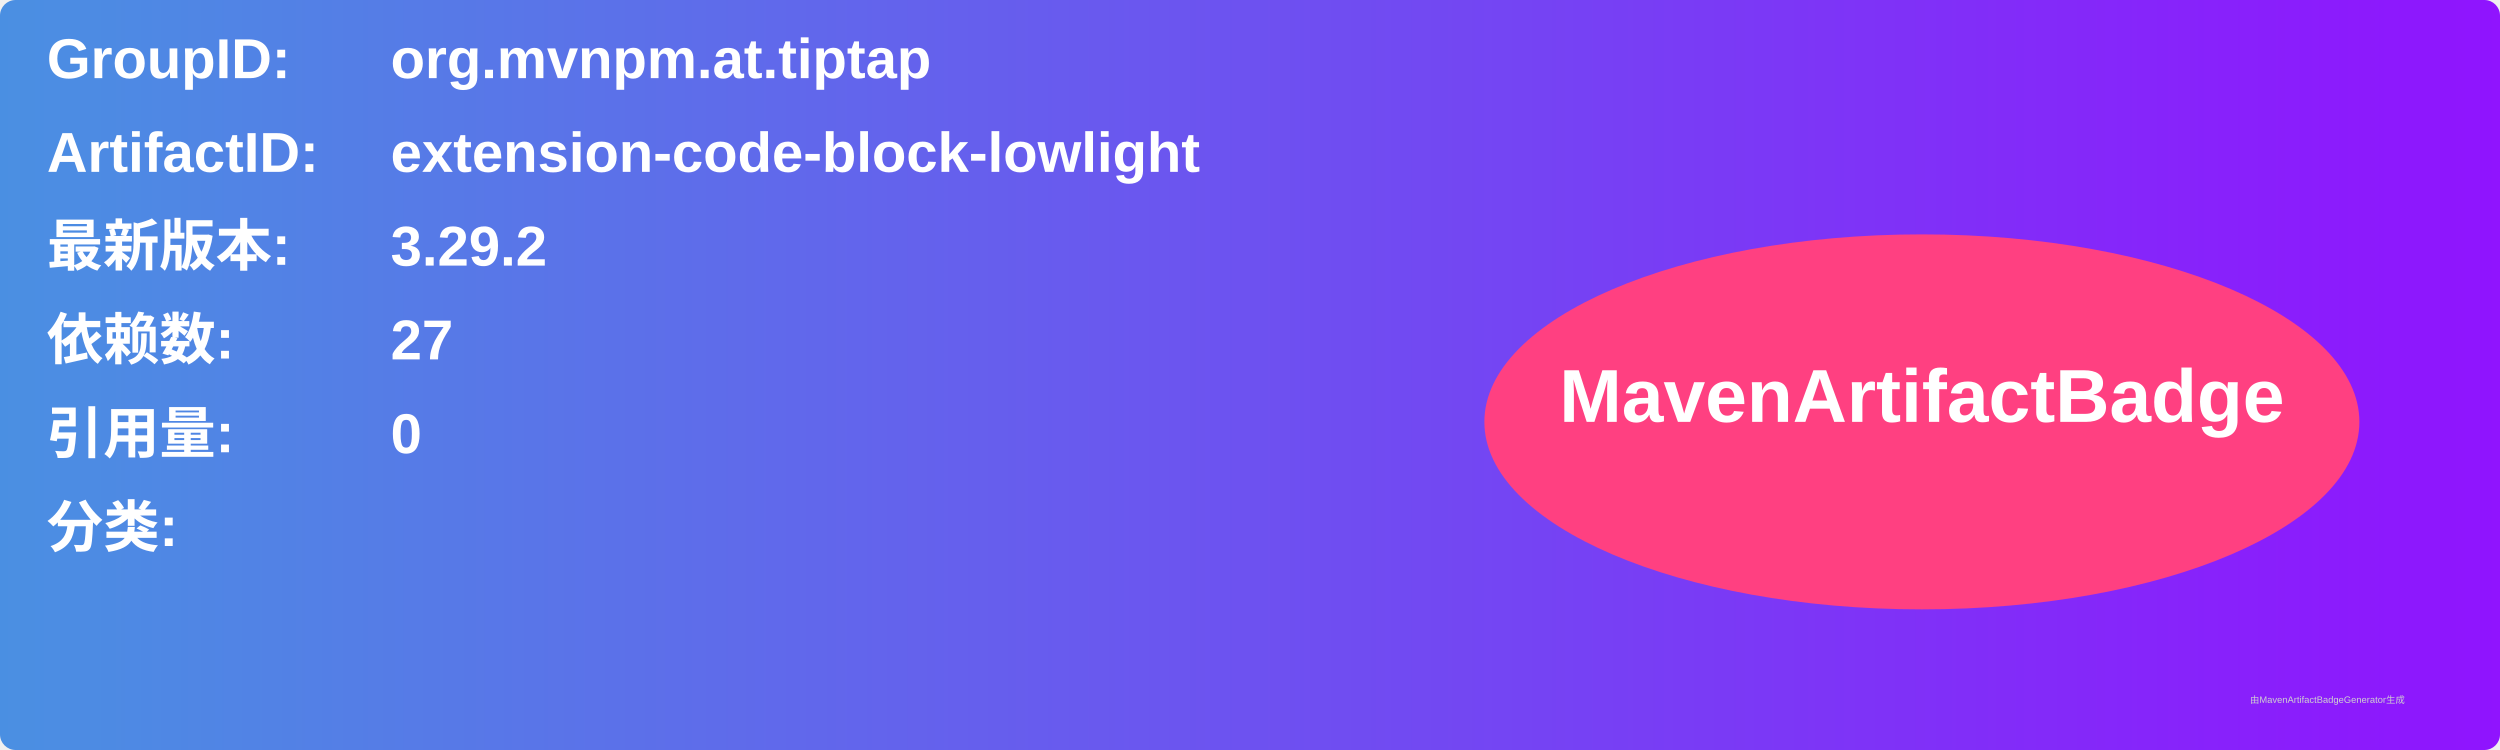
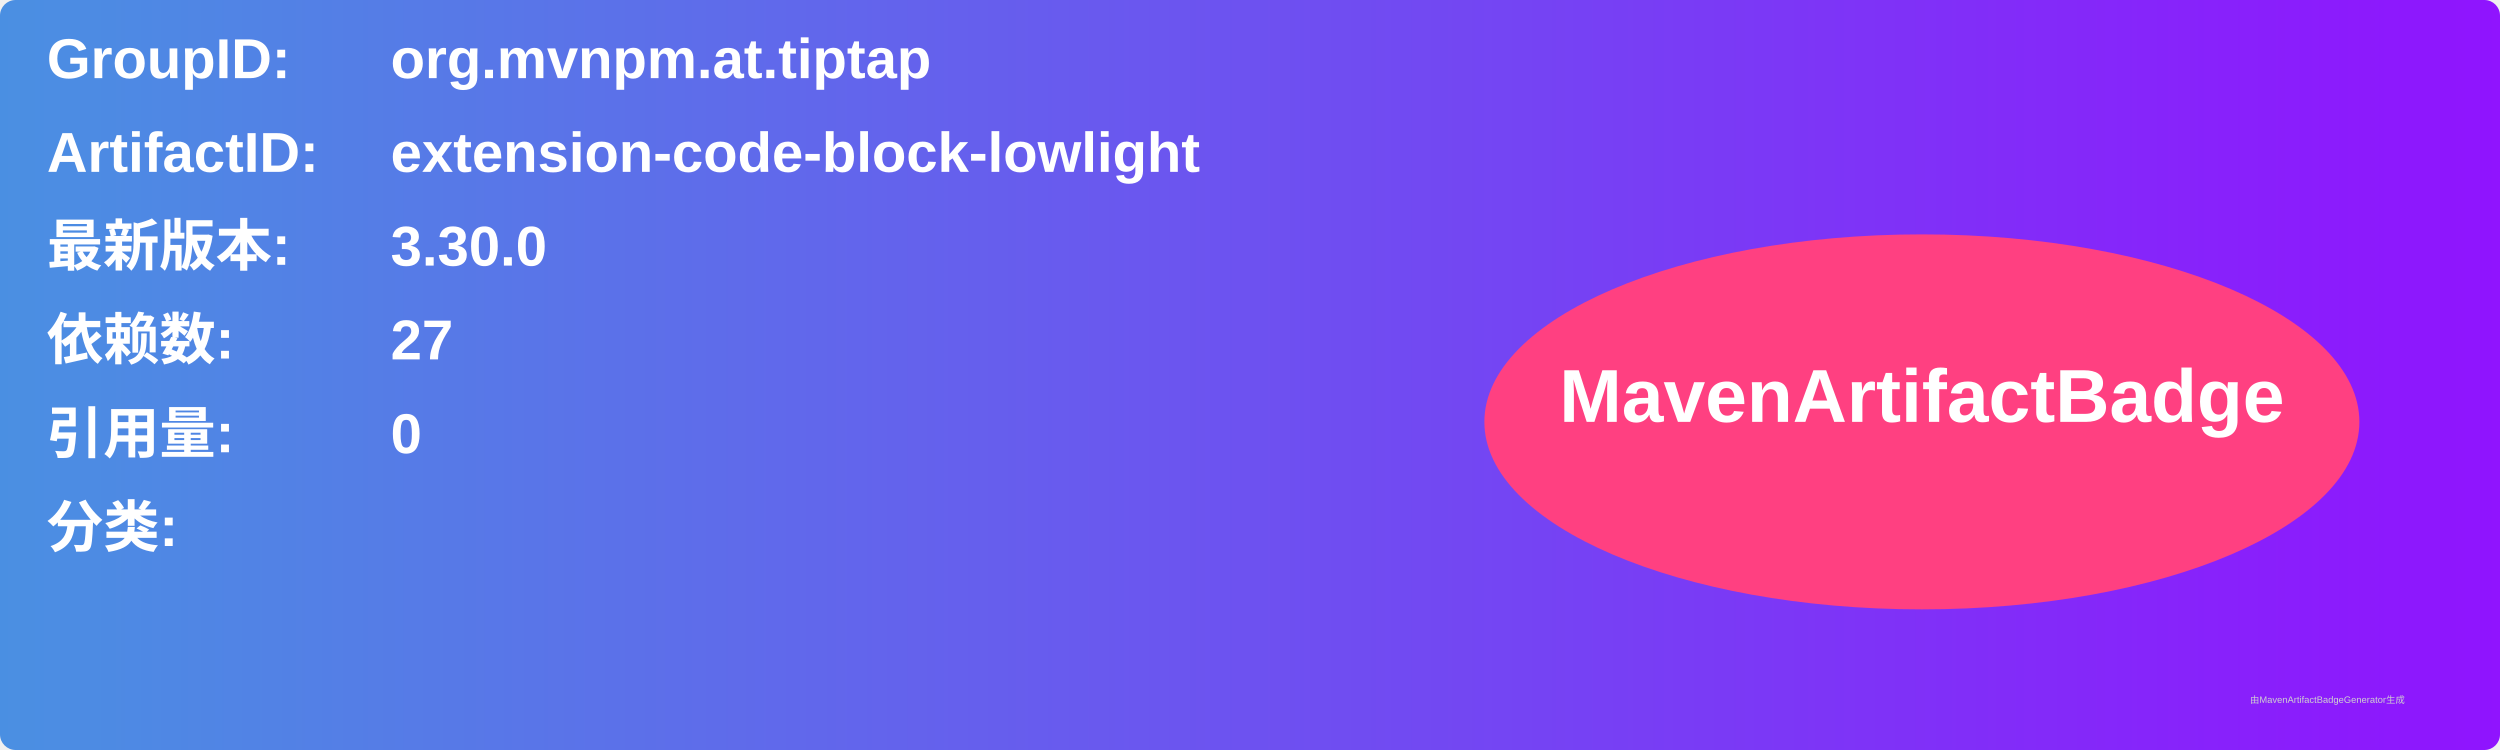
<svg xmlns="http://www.w3.org/2000/svg" width="800" height="240" viewBox="0 0 800 240">
  <linearGradient id="grad" x1="0%" y1="0%" x2="100%" y2="0%">
    <stop offset="0%" stop-color="#4a90e2" />
    <stop offset="100%" stop-color="#9013fe" />
  </linearGradient>
  <rect width="100%" height="100%" rx="5" ry="5" fill="url(#grad)" />
  <g transform="translate(15, 15)">
    <text x="0" y="10" font-family="Arial" font-size="18" fill="white" font-weight="bold" width="260">GroupID:</text>
    <text x="110" y="10" font-family="Arial" font-size="18" fill="white" font-weight="bold" width="460">org.mvnpm.at.tiptap</text>
    <text x="0" y="40" font-family="Arial" font-size="18" fill="white" font-weight="bold" width="260">ArtifactID:</text>
    <text x="110" y="40" font-family="Arial" font-size="18" fill="white" font-weight="bold" width="460">extension-code-block-lowlight</text>
    <text x="0" y="70" font-family="Arial" font-size="18" fill="white" font-weight="bold">最新版本:</text>
    <text x="110" y="70" font-family="Arial" font-size="18" fill="white" font-weight="bold">
-       <tspan font-weight="bold">3.29.2</tspan>
+       <tspan font-weight="bold">3.30.0</tspan>
    </text>
    <text x="0" y="100" font-family="Arial" font-size="18" fill="white" font-weight="bold">依赖数: </text>
    <text x="110" y="100" font-family="Arial" font-size="18" fill="white">
      <tspan font-weight="bold">27</tspan>
    </text>
    <text x="0" y="130" font-family="Arial" font-size="18" fill="white" font-weight="bold">引用量: </text>
    <text x="110" y="130" font-family="Arial" font-size="18" fill="white">
      <tspan font-weight="bold">0</tspan>
    </text>
    <text x="0" y="160" font-family="Arial" font-size="18" fill="white" font-weight="bold">分类:</text>
    <text x="10" y="190" font-family="Arial" font-size="10" fill="white">
      <tspan font-weight="bold" />
    </text>
    <ellipse cx="600" cy="120" rx="140" ry="60" fill="#ff4081" />
    <text x="600" y="120" text-anchor="middle" font-family="Arial" font-size="24" fill="white" font-weight="bold">MavenArtifactBadge</text>
  </g>
  <text x="720" y="225" font-family="Arial" font-size="3" fill="#d0d0d0">由MavenArtifactBadgeGenerator生成</text>
</svg>
